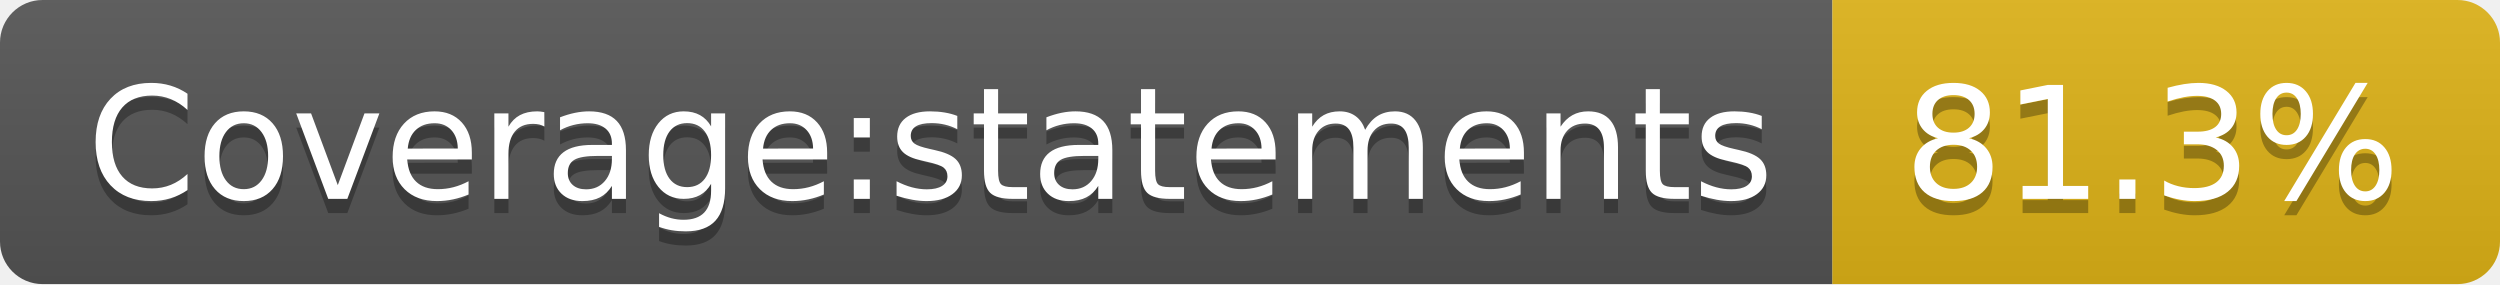
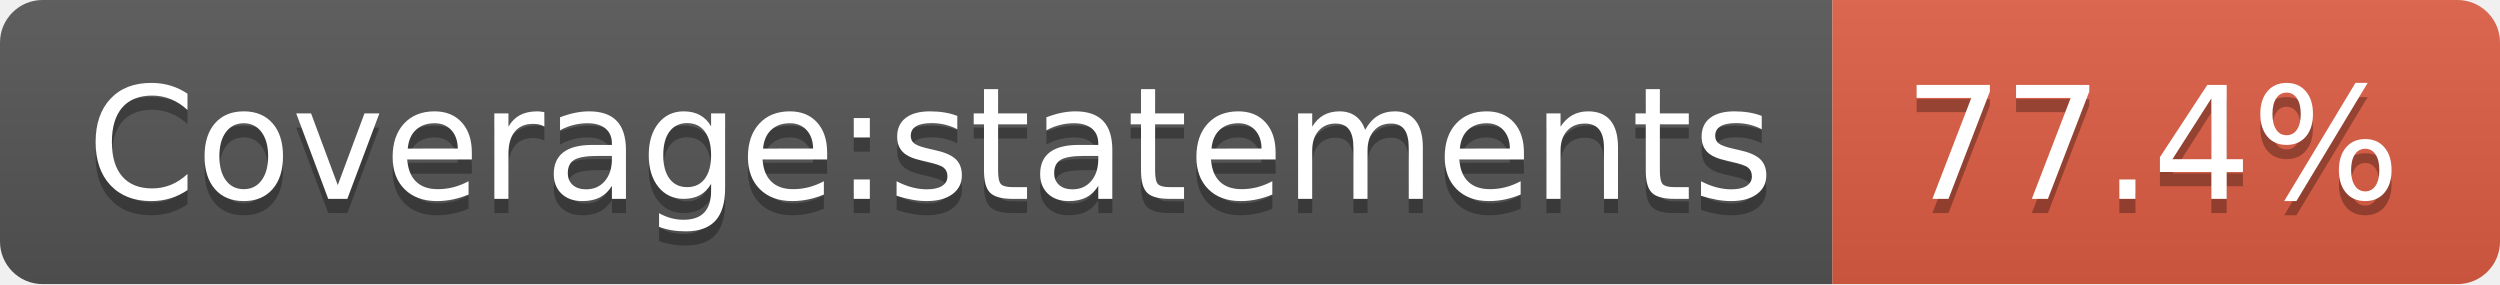
- <svg xmlns="http://www.w3.org/2000/svg" width="176" height="20" role="img" aria-label="Coverage:statements: 81.3%">
+ <svg xmlns="http://www.w3.org/2000/svg" width="176" height="20" role="img" aria-label="Coverage:statements: 77.4%">
  <linearGradient id="s" x2="0" y2="100%">
    <stop offset="0" stop-color="#bbb" stop-opacity=".1" />
    <stop offset="1" stop-opacity=".1" />
  </linearGradient>
  <clipPath id="r">
    <rect width="176" height="20" rx="3" fill="#fff" />
  </clipPath>
  <g clip-path="url(#r)">
    <rect width="129" height="20" fill="#555" />
-     <rect x="129" width="47" height="20" fill="#dfb317" />
+     <rect x="129" width="47" height="20" fill="#e05d44" />
    <rect width="176" height="20" fill="url(#s)" />
  </g>
  <g fill="#fff" text-anchor="middle" font-family="Verdana,Geneva,DejaVu Sans,sans-serif" text-rendering="geometricPrecision" font-size="110">
    <text aria-hidden="true" x="655" y="150" fill="#010101" fill-opacity=".3" transform="scale(.1)" textLength="1190">Coverage:statements</text>
    <text x="655" y="140" transform="scale(.1)" fill="#fff" textLength="1190">Coverage:statements</text>
-     <text aria-hidden="true" x="1515" y="150" fill="#010101" fill-opacity=".3" transform="scale(.1)" textLength="370">81.3%</text>
-     <text x="1515" y="140" transform="scale(.1)" fill="#fff" textLength="370">81.3%</text>
+     <text aria-hidden="true" x="1515" y="150" fill="#010101" fill-opacity=".3" transform="scale(.1)" textLength="370">77.4%</text>
+     <text x="1515" y="140" transform="scale(.1)" fill="#fff" textLength="370">77.4%</text>
  </g>
</svg>
